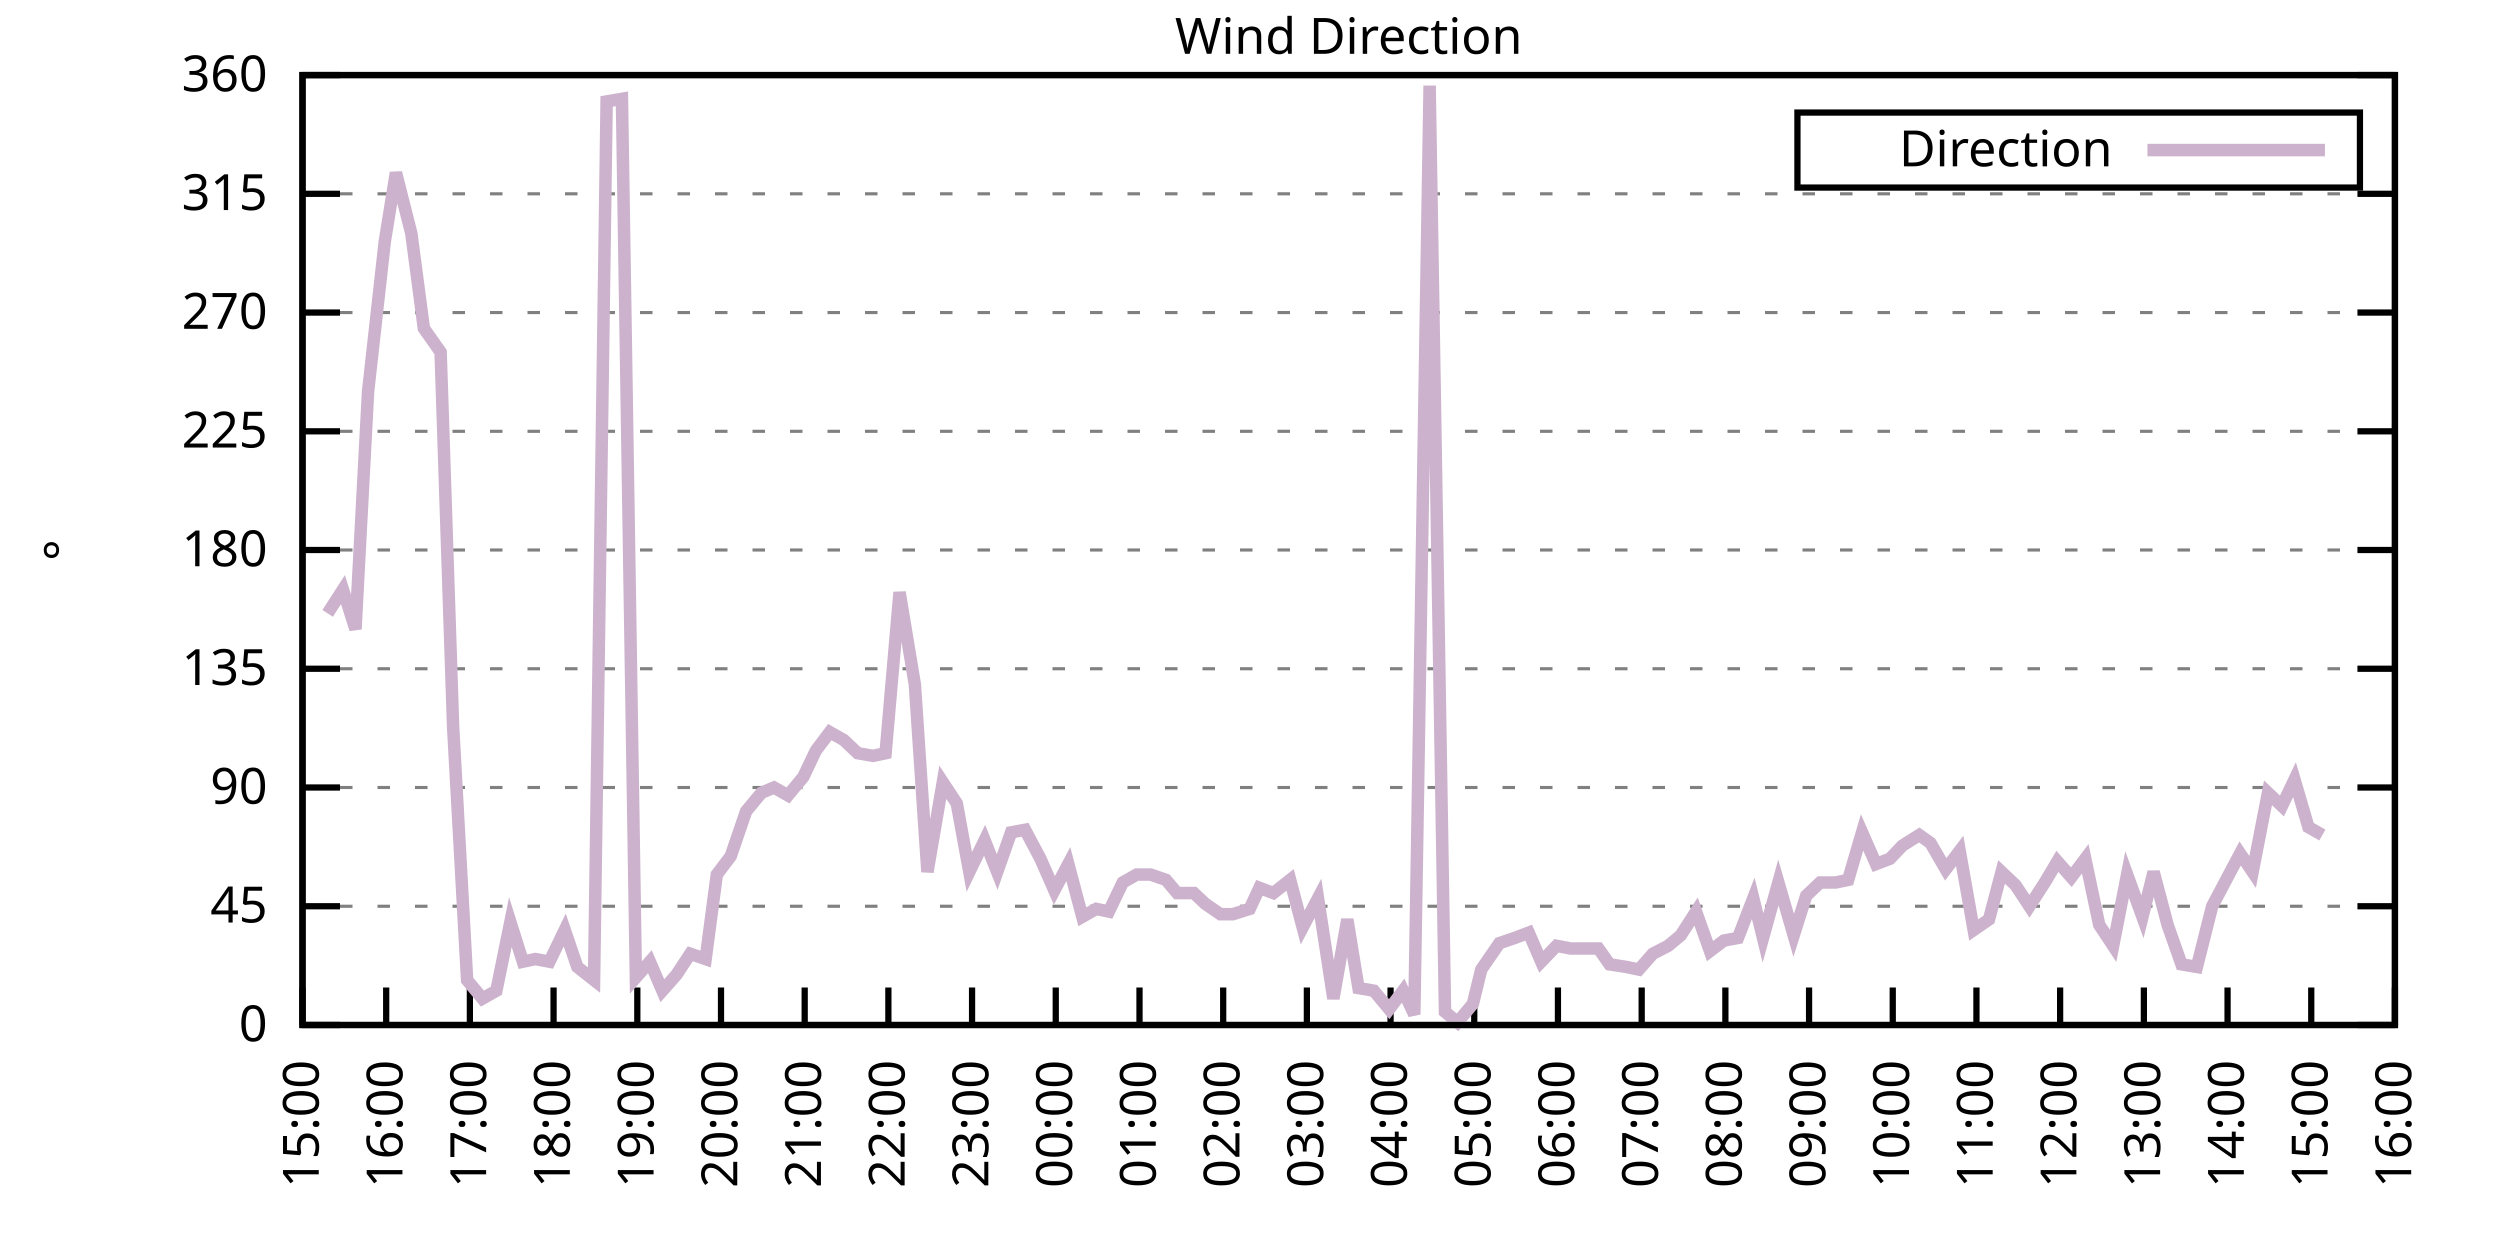
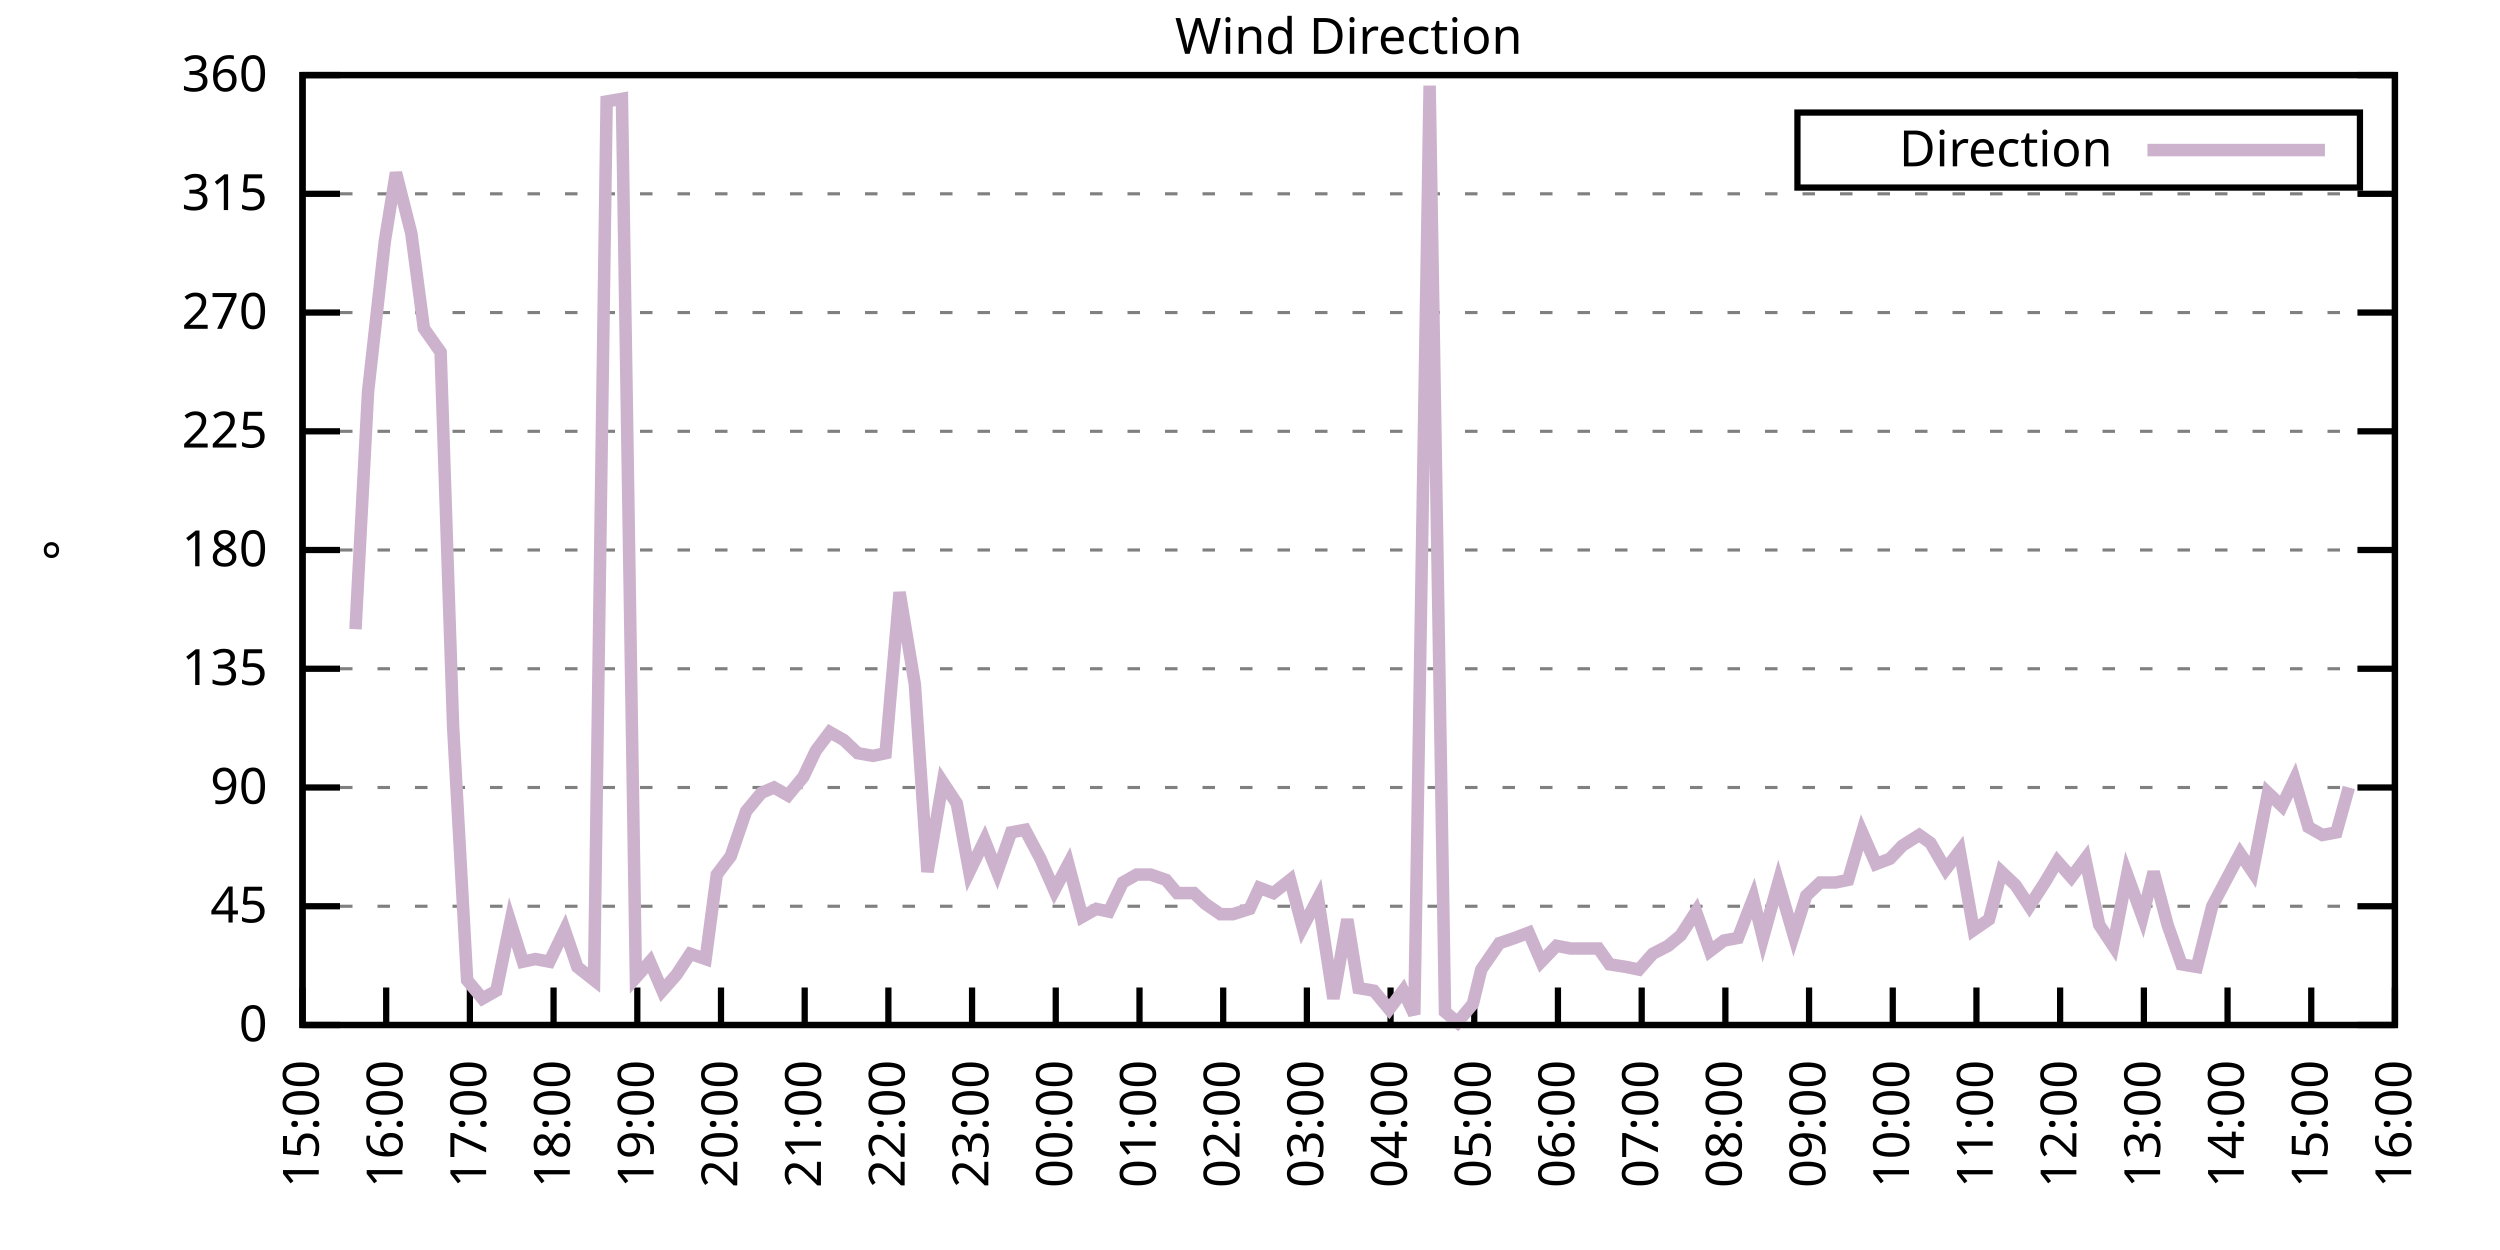
<svg xmlns="http://www.w3.org/2000/svg" xmlns:xlink="http://www.w3.org/1999/xlink" width="400" height="200" viewBox="0 0 400 200">
  <g id="gnuplot_canvas">
    <rect x="0" y="0" width="400" height="200" fill="none" />
    <defs>
      <circle id="gpDot" r="0.5" stroke-width="0.5" stroke="currentColor" />
      <path id="gpPt0" stroke-width="0.333" stroke="currentColor" d="M-1,0 h2 M0,-1 v2" />
      <path id="gpPt1" stroke-width="0.333" stroke="currentColor" d="M-1,-1 L1,1 M1,-1 L-1,1" />
      <path id="gpPt2" stroke-width="0.333" stroke="currentColor" d="M-1,0 L1,0 M0,-1 L0,1 M-1,-1 L1,1 M-1,1 L1,-1" />
      <rect id="gpPt3" stroke-width="0.333" stroke="currentColor" x="-1" y="-1" width="2" height="2" />
      <rect id="gpPt4" stroke-width="0.333" stroke="currentColor" fill="currentColor" x="-1" y="-1" width="2" height="2" />
      <circle id="gpPt5" stroke-width="0.333" stroke="currentColor" cx="0" cy="0" r="1" />
      <use xlink:href="#gpPt5" id="gpPt6" fill="currentColor" stroke="none" />
      <path id="gpPt7" stroke-width="0.333" stroke="currentColor" d="M0,-1.33 L-1.33,0.67 L1.33,0.67 z" />
      <use xlink:href="#gpPt7" id="gpPt8" fill="currentColor" stroke="none" />
      <use xlink:href="#gpPt7" id="gpPt9" stroke="currentColor" transform="rotate(180)" />
      <use xlink:href="#gpPt9" id="gpPt10" fill="currentColor" stroke="none" />
      <use xlink:href="#gpPt3" id="gpPt11" stroke="currentColor" transform="rotate(45)" />
      <use xlink:href="#gpPt11" id="gpPt12" fill="currentColor" stroke="none" />
      <path id="gpPt13" stroke-width="0.333" stroke="currentColor" d="M0,1.330 L1.265,0.411 L0.782,-1.067 L-0.782,-1.076 L-1.265,0.411 z" />
      <use xlink:href="#gpPt13" id="gpPt14" fill="currentColor" stroke="none" />
      <filter id="textbox" filterUnits="objectBoundingBox" x="0" y="0" height="1" width="1">
        <feFlood flood-color="white" flood-opacity="1" result="bgnd" />
        <feComposite in="SourceGraphic" in2="bgnd" operator="atop" />
      </filter>
      <filter id="greybox" filterUnits="objectBoundingBox" x="0" y="0" height="1" width="1">
        <feFlood flood-color="lightgrey" flood-opacity="1" result="grey" />
        <feComposite in="SourceGraphic" in2="grey" operator="atop" />
      </filter>
    </defs>
    <g fill="none" color="white" stroke="currentColor" stroke-width="1.00" stroke-linecap="butt" stroke-linejoin="miter">
</g>
    <g fill="none" color="black" stroke="currentColor" stroke-width="1.00" stroke-linecap="butt" stroke-linejoin="miter">
      <g stroke="none" shape-rendering="crispEdges">
        <polygon fill="rgb(255, 255, 255)" points="48.40,164.00 383.18,164.00 383.18,12.02 48.40,12.02 " />
      </g>
    </g>
    <g fill="none" color="black" stroke="currentColor" stroke-width="1.00" stroke-linecap="butt" stroke-linejoin="miter">
</g>
    <g fill="none" color="black" stroke="black" stroke-width="0.50" stroke-linecap="butt" stroke-linejoin="miter">
</g>
    <g fill="none" color="gray" stroke="currentColor" stroke-width="0.50" stroke-linecap="butt" stroke-linejoin="miter">
      <path stroke="gray" stroke-dasharray="2,4" class="gridline" d="M48.40,164.00 L383.19,164.00  " />
    </g>
    <g fill="none" color="gray" stroke="gray" stroke-width="1.00" stroke-linecap="butt" stroke-linejoin="miter">
</g>
    <g fill="none" color="black" stroke="currentColor" stroke-width="1.00" stroke-linecap="butt" stroke-linejoin="miter">
      <path stroke="black" d="M48.40,164.00 L54.40,164.00 M383.19,164.00 L377.19,164.00  " />
      <g transform="translate(42.80,166.60)" stroke="none" fill="black" font-family="Sans" font-size="8.00" text-anchor="end">
        <text>
          <tspan font-family="Sans"> 0</tspan>
        </text>
      </g>
    </g>
    <g fill="none" color="black" stroke="currentColor" stroke-width="1.00" stroke-linecap="butt" stroke-linejoin="miter">
</g>
    <g fill="none" color="black" stroke="black" stroke-width="0.50" stroke-linecap="butt" stroke-linejoin="miter">
</g>
    <g fill="none" color="gray" stroke="currentColor" stroke-width="0.50" stroke-linecap="butt" stroke-linejoin="miter">
      <path stroke="gray" stroke-dasharray="2,4" class="gridline" d="M48.40,145.00 L383.19,145.00  " />
    </g>
    <g fill="none" color="gray" stroke="gray" stroke-width="1.00" stroke-linecap="butt" stroke-linejoin="miter">
</g>
    <g fill="none" color="black" stroke="currentColor" stroke-width="1.00" stroke-linecap="butt" stroke-linejoin="miter">
      <path stroke="black" d="M48.40,145.00 L54.40,145.00 M383.19,145.00 L377.19,145.00  " />
      <g transform="translate(42.80,147.60)" stroke="none" fill="black" font-family="Sans" font-size="8.00" text-anchor="end">
        <text>
          <tspan font-family="Sans"> 45</tspan>
        </text>
      </g>
    </g>
    <g fill="none" color="black" stroke="currentColor" stroke-width="1.00" stroke-linecap="butt" stroke-linejoin="miter">
</g>
    <g fill="none" color="black" stroke="black" stroke-width="0.50" stroke-linecap="butt" stroke-linejoin="miter">
</g>
    <g fill="none" color="gray" stroke="currentColor" stroke-width="0.50" stroke-linecap="butt" stroke-linejoin="miter">
      <path stroke="gray" stroke-dasharray="2,4" class="gridline" d="M48.40,126.00 L383.19,126.00  " />
    </g>
    <g fill="none" color="gray" stroke="gray" stroke-width="1.00" stroke-linecap="butt" stroke-linejoin="miter">
</g>
    <g fill="none" color="black" stroke="currentColor" stroke-width="1.00" stroke-linecap="butt" stroke-linejoin="miter">
      <path stroke="black" d="M48.40,126.00 L54.40,126.00 M383.19,126.00 L377.19,126.00  " />
      <g transform="translate(42.80,128.60)" stroke="none" fill="black" font-family="Sans" font-size="8.00" text-anchor="end">
        <text>
          <tspan font-family="Sans"> 90</tspan>
        </text>
      </g>
    </g>
    <g fill="none" color="black" stroke="currentColor" stroke-width="1.00" stroke-linecap="butt" stroke-linejoin="miter">
</g>
    <g fill="none" color="black" stroke="black" stroke-width="0.50" stroke-linecap="butt" stroke-linejoin="miter">
</g>
    <g fill="none" color="gray" stroke="currentColor" stroke-width="0.50" stroke-linecap="butt" stroke-linejoin="miter">
      <path stroke="gray" stroke-dasharray="2,4" class="gridline" d="M48.40,107.00 L383.19,107.00  " />
    </g>
    <g fill="none" color="gray" stroke="gray" stroke-width="1.00" stroke-linecap="butt" stroke-linejoin="miter">
</g>
    <g fill="none" color="black" stroke="currentColor" stroke-width="1.00" stroke-linecap="butt" stroke-linejoin="miter">
      <path stroke="black" d="M48.40,107.00 L54.40,107.00 M383.19,107.00 L377.19,107.00  " />
      <g transform="translate(42.80,109.60)" stroke="none" fill="black" font-family="Sans" font-size="8.00" text-anchor="end">
        <text>
          <tspan font-family="Sans"> 135</tspan>
        </text>
      </g>
    </g>
    <g fill="none" color="black" stroke="currentColor" stroke-width="1.00" stroke-linecap="butt" stroke-linejoin="miter">
</g>
    <g fill="none" color="black" stroke="black" stroke-width="0.50" stroke-linecap="butt" stroke-linejoin="miter">
</g>
    <g fill="none" color="gray" stroke="currentColor" stroke-width="0.50" stroke-linecap="butt" stroke-linejoin="miter">
      <path stroke="gray" stroke-dasharray="2,4" class="gridline" d="M48.40,88.00 L383.19,88.00  " />
    </g>
    <g fill="none" color="gray" stroke="gray" stroke-width="1.00" stroke-linecap="butt" stroke-linejoin="miter">
</g>
    <g fill="none" color="black" stroke="currentColor" stroke-width="1.00" stroke-linecap="butt" stroke-linejoin="miter">
      <path stroke="black" d="M48.40,88.00 L54.40,88.00 M383.19,88.00 L377.19,88.00  " />
      <g transform="translate(42.80,90.60)" stroke="none" fill="black" font-family="Sans" font-size="8.00" text-anchor="end">
        <text>
          <tspan font-family="Sans"> 180</tspan>
        </text>
      </g>
    </g>
    <g fill="none" color="black" stroke="currentColor" stroke-width="1.00" stroke-linecap="butt" stroke-linejoin="miter">
</g>
    <g fill="none" color="black" stroke="black" stroke-width="0.50" stroke-linecap="butt" stroke-linejoin="miter">
</g>
    <g fill="none" color="gray" stroke="currentColor" stroke-width="0.50" stroke-linecap="butt" stroke-linejoin="miter">
      <path stroke="gray" stroke-dasharray="2,4" class="gridline" d="M48.40,69.01 L383.19,69.01  " />
    </g>
    <g fill="none" color="gray" stroke="gray" stroke-width="1.00" stroke-linecap="butt" stroke-linejoin="miter">
</g>
    <g fill="none" color="black" stroke="currentColor" stroke-width="1.00" stroke-linecap="butt" stroke-linejoin="miter">
      <path stroke="black" d="M48.40,69.01 L54.40,69.01 M383.19,69.01 L377.19,69.01  " />
      <g transform="translate(42.80,71.61)" stroke="none" fill="black" font-family="Sans" font-size="8.00" text-anchor="end">
        <text>
          <tspan font-family="Sans"> 225</tspan>
        </text>
      </g>
    </g>
    <g fill="none" color="black" stroke="currentColor" stroke-width="1.00" stroke-linecap="butt" stroke-linejoin="miter">
</g>
    <g fill="none" color="black" stroke="black" stroke-width="0.50" stroke-linecap="butt" stroke-linejoin="miter">
</g>
    <g fill="none" color="gray" stroke="currentColor" stroke-width="0.50" stroke-linecap="butt" stroke-linejoin="miter">
      <path stroke="gray" stroke-dasharray="2,4" class="gridline" d="M48.40,50.01 L383.19,50.01  " />
    </g>
    <g fill="none" color="gray" stroke="gray" stroke-width="1.00" stroke-linecap="butt" stroke-linejoin="miter">
</g>
    <g fill="none" color="black" stroke="currentColor" stroke-width="1.00" stroke-linecap="butt" stroke-linejoin="miter">
      <path stroke="black" d="M48.40,50.01 L54.40,50.01 M383.19,50.01 L377.19,50.01  " />
      <g transform="translate(42.80,52.61)" stroke="none" fill="black" font-family="Sans" font-size="8.00" text-anchor="end">
        <text>
          <tspan font-family="Sans"> 270</tspan>
        </text>
      </g>
    </g>
    <g fill="none" color="black" stroke="currentColor" stroke-width="1.00" stroke-linecap="butt" stroke-linejoin="miter">
</g>
    <g fill="none" color="black" stroke="black" stroke-width="0.50" stroke-linecap="butt" stroke-linejoin="miter">
</g>
    <g fill="none" color="gray" stroke="currentColor" stroke-width="0.50" stroke-linecap="butt" stroke-linejoin="miter">
      <path stroke="gray" stroke-dasharray="2,4" class="gridline" d="M48.40,31.01 L383.19,31.01  " />
    </g>
    <g fill="none" color="gray" stroke="gray" stroke-width="1.00" stroke-linecap="butt" stroke-linejoin="miter">
</g>
    <g fill="none" color="black" stroke="currentColor" stroke-width="1.00" stroke-linecap="butt" stroke-linejoin="miter">
      <path stroke="black" d="M48.40,31.01 L54.40,31.01 M383.19,31.01 L377.19,31.01  " />
      <g transform="translate(42.80,33.61)" stroke="none" fill="black" font-family="Sans" font-size="8.00" text-anchor="end">
        <text>
          <tspan font-family="Sans"> 315</tspan>
        </text>
      </g>
    </g>
    <g fill="none" color="black" stroke="currentColor" stroke-width="1.00" stroke-linecap="butt" stroke-linejoin="miter">
</g>
    <g fill="none" color="black" stroke="black" stroke-width="0.50" stroke-linecap="butt" stroke-linejoin="miter">
</g>
    <g fill="none" color="gray" stroke="currentColor" stroke-width="0.50" stroke-linecap="butt" stroke-linejoin="miter">
      <path stroke="gray" stroke-dasharray="2,4" class="gridline" d="M48.40,12.01 L383.19,12.01  " />
    </g>
    <g fill="none" color="gray" stroke="gray" stroke-width="1.00" stroke-linecap="butt" stroke-linejoin="miter">
</g>
    <g fill="none" color="black" stroke="currentColor" stroke-width="1.00" stroke-linecap="butt" stroke-linejoin="miter">
      <path stroke="black" d="M48.40,12.01 L54.40,12.01 M383.19,12.01 L377.19,12.01  " />
      <g transform="translate(42.80,14.61)" stroke="none" fill="black" font-family="Sans" font-size="8.00" text-anchor="end">
        <text>
          <tspan font-family="Sans"> 360</tspan>
        </text>
      </g>
    </g>
    <g fill="none" color="black" stroke="currentColor" stroke-width="1.00" stroke-linecap="butt" stroke-linejoin="miter">
      <path stroke="black" d="M48.40,164.00 L48.40,158.00  " />
      <g transform="translate(51.00,169.60) rotate(270.00)" stroke="none" fill="black" font-family="Sans" font-size="8.00" text-anchor="end">
        <text>
          <tspan font-family="Sans">15:00</tspan>
        </text>
      </g>
    </g>
    <g fill="none" color="black" stroke="currentColor" stroke-width="1.00" stroke-linecap="butt" stroke-linejoin="miter">
      <path stroke="black" d="M61.79,164.00 L61.79,158.00  " />
      <g transform="translate(64.39,169.60) rotate(270.00)" stroke="none" fill="black" font-family="Sans" font-size="8.00" text-anchor="end">
        <text>
          <tspan font-family="Sans">16:00</tspan>
        </text>
      </g>
    </g>
    <g fill="none" color="black" stroke="currentColor" stroke-width="1.00" stroke-linecap="butt" stroke-linejoin="miter">
      <path stroke="black" d="M75.18,164.00 L75.18,158.00  " />
      <g transform="translate(77.78,169.60) rotate(270.00)" stroke="none" fill="black" font-family="Sans" font-size="8.00" text-anchor="end">
        <text>
          <tspan font-family="Sans">17:00</tspan>
        </text>
      </g>
    </g>
    <g fill="none" color="black" stroke="currentColor" stroke-width="1.00" stroke-linecap="butt" stroke-linejoin="miter">
      <path stroke="black" d="M88.57,164.00 L88.57,158.00  " />
      <g transform="translate(91.17,169.60) rotate(270.00)" stroke="none" fill="black" font-family="Sans" font-size="8.00" text-anchor="end">
        <text>
          <tspan font-family="Sans">18:00</tspan>
        </text>
      </g>
    </g>
    <g fill="none" color="black" stroke="currentColor" stroke-width="1.00" stroke-linecap="butt" stroke-linejoin="miter">
      <path stroke="black" d="M101.97,164.00 L101.97,158.00  " />
      <g transform="translate(104.57,169.60) rotate(270.00)" stroke="none" fill="black" font-family="Sans" font-size="8.00" text-anchor="end">
        <text>
          <tspan font-family="Sans">19:00</tspan>
        </text>
      </g>
    </g>
    <g fill="none" color="black" stroke="currentColor" stroke-width="1.00" stroke-linecap="butt" stroke-linejoin="miter">
      <path stroke="black" d="M115.36,164.00 L115.36,158.00  " />
      <g transform="translate(117.96,169.60) rotate(270.00)" stroke="none" fill="black" font-family="Sans" font-size="8.00" text-anchor="end">
        <text>
          <tspan font-family="Sans">20:00</tspan>
        </text>
      </g>
    </g>
    <g fill="none" color="black" stroke="currentColor" stroke-width="1.00" stroke-linecap="butt" stroke-linejoin="miter">
      <path stroke="black" d="M128.75,164.00 L128.75,158.00  " />
      <g transform="translate(131.35,169.60) rotate(270.00)" stroke="none" fill="black" font-family="Sans" font-size="8.00" text-anchor="end">
        <text>
          <tspan font-family="Sans">21:00</tspan>
        </text>
      </g>
    </g>
    <g fill="none" color="black" stroke="currentColor" stroke-width="1.00" stroke-linecap="butt" stroke-linejoin="miter">
      <path stroke="black" d="M142.14,164.00 L142.14,158.00  " />
      <g transform="translate(144.74,169.60) rotate(270.00)" stroke="none" fill="black" font-family="Sans" font-size="8.00" text-anchor="end">
        <text>
          <tspan font-family="Sans">22:00</tspan>
        </text>
      </g>
    </g>
    <g fill="none" color="black" stroke="currentColor" stroke-width="1.00" stroke-linecap="butt" stroke-linejoin="miter">
      <path stroke="black" d="M155.53,164.00 L155.53,158.00  " />
      <g transform="translate(158.13,169.60) rotate(270.00)" stroke="none" fill="black" font-family="Sans" font-size="8.00" text-anchor="end">
        <text>
          <tspan font-family="Sans">23:00</tspan>
        </text>
      </g>
    </g>
    <g fill="none" color="black" stroke="currentColor" stroke-width="1.00" stroke-linecap="butt" stroke-linejoin="miter">
      <path stroke="black" d="M168.92,164.00 L168.92,158.00  " />
      <g transform="translate(171.52,169.60) rotate(270.00)" stroke="none" fill="black" font-family="Sans" font-size="8.00" text-anchor="end">
        <text>
          <tspan font-family="Sans">00:00</tspan>
        </text>
      </g>
    </g>
    <g fill="none" color="black" stroke="currentColor" stroke-width="1.00" stroke-linecap="butt" stroke-linejoin="miter">
      <path stroke="black" d="M182.32,164.00 L182.32,158.00  " />
      <g transform="translate(184.92,169.60) rotate(270.00)" stroke="none" fill="black" font-family="Sans" font-size="8.00" text-anchor="end">
        <text>
          <tspan font-family="Sans">01:00</tspan>
        </text>
      </g>
    </g>
    <g fill="none" color="black" stroke="currentColor" stroke-width="1.00" stroke-linecap="butt" stroke-linejoin="miter">
      <path stroke="black" d="M195.71,164.00 L195.71,158.00  " />
      <g transform="translate(198.31,169.60) rotate(270.00)" stroke="none" fill="black" font-family="Sans" font-size="8.00" text-anchor="end">
        <text>
          <tspan font-family="Sans">02:00</tspan>
        </text>
      </g>
    </g>
    <g fill="none" color="black" stroke="currentColor" stroke-width="1.00" stroke-linecap="butt" stroke-linejoin="miter">
      <path stroke="black" d="M209.10,164.00 L209.10,158.00  " />
      <g transform="translate(211.70,169.60) rotate(270.00)" stroke="none" fill="black" font-family="Sans" font-size="8.00" text-anchor="end">
        <text>
          <tspan font-family="Sans">03:00</tspan>
        </text>
      </g>
    </g>
    <g fill="none" color="black" stroke="currentColor" stroke-width="1.00" stroke-linecap="butt" stroke-linejoin="miter">
      <path stroke="black" d="M222.49,164.00 L222.49,158.00  " />
      <g transform="translate(225.09,169.60) rotate(270.00)" stroke="none" fill="black" font-family="Sans" font-size="8.00" text-anchor="end">
        <text>
          <tspan font-family="Sans">04:00</tspan>
        </text>
      </g>
    </g>
    <g fill="none" color="black" stroke="currentColor" stroke-width="1.00" stroke-linecap="butt" stroke-linejoin="miter">
      <path stroke="black" d="M235.88,164.00 L235.88,158.00  " />
      <g transform="translate(238.48,169.60) rotate(270.00)" stroke="none" fill="black" font-family="Sans" font-size="8.00" text-anchor="end">
        <text>
          <tspan font-family="Sans">05:00</tspan>
        </text>
      </g>
    </g>
    <g fill="none" color="black" stroke="currentColor" stroke-width="1.00" stroke-linecap="butt" stroke-linejoin="miter">
      <path stroke="black" d="M249.27,164.00 L249.27,158.00  " />
      <g transform="translate(251.87,169.60) rotate(270.00)" stroke="none" fill="black" font-family="Sans" font-size="8.00" text-anchor="end">
        <text>
          <tspan font-family="Sans">06:00</tspan>
        </text>
      </g>
    </g>
    <g fill="none" color="black" stroke="currentColor" stroke-width="1.00" stroke-linecap="butt" stroke-linejoin="miter">
      <path stroke="black" d="M262.67,164.00 L262.67,158.00  " />
      <g transform="translate(265.27,169.60) rotate(270.00)" stroke="none" fill="black" font-family="Sans" font-size="8.00" text-anchor="end">
        <text>
          <tspan font-family="Sans">07:00</tspan>
        </text>
      </g>
    </g>
    <g fill="none" color="black" stroke="currentColor" stroke-width="1.00" stroke-linecap="butt" stroke-linejoin="miter">
      <path stroke="black" d="M276.06,164.00 L276.06,158.00  " />
      <g transform="translate(278.66,169.60) rotate(270.00)" stroke="none" fill="black" font-family="Sans" font-size="8.00" text-anchor="end">
        <text>
          <tspan font-family="Sans">08:00</tspan>
        </text>
      </g>
    </g>
    <g fill="none" color="black" stroke="currentColor" stroke-width="1.00" stroke-linecap="butt" stroke-linejoin="miter">
      <path stroke="black" d="M289.45,164.00 L289.45,158.00  " />
      <g transform="translate(292.05,169.60) rotate(270.00)" stroke="none" fill="black" font-family="Sans" font-size="8.00" text-anchor="end">
        <text>
          <tspan font-family="Sans">09:00</tspan>
        </text>
      </g>
    </g>
    <g fill="none" color="black" stroke="currentColor" stroke-width="1.00" stroke-linecap="butt" stroke-linejoin="miter">
      <path stroke="black" d="M302.84,164.00 L302.84,158.00  " />
      <g transform="translate(305.44,169.60) rotate(270.00)" stroke="none" fill="black" font-family="Sans" font-size="8.00" text-anchor="end">
        <text>
          <tspan font-family="Sans">10:00</tspan>
        </text>
      </g>
    </g>
    <g fill="none" color="black" stroke="currentColor" stroke-width="1.00" stroke-linecap="butt" stroke-linejoin="miter">
      <path stroke="black" d="M316.23,164.00 L316.23,158.00  " />
      <g transform="translate(318.83,169.60) rotate(270.00)" stroke="none" fill="black" font-family="Sans" font-size="8.00" text-anchor="end">
        <text>
          <tspan font-family="Sans">11:00</tspan>
        </text>
      </g>
    </g>
    <g fill="none" color="black" stroke="currentColor" stroke-width="1.00" stroke-linecap="butt" stroke-linejoin="miter">
      <path stroke="black" d="M329.62,164.00 L329.62,158.00  " />
      <g transform="translate(332.22,169.60) rotate(270.00)" stroke="none" fill="black" font-family="Sans" font-size="8.00" text-anchor="end">
        <text>
          <tspan font-family="Sans">12:00</tspan>
        </text>
      </g>
    </g>
    <g fill="none" color="black" stroke="currentColor" stroke-width="1.00" stroke-linecap="butt" stroke-linejoin="miter">
      <path stroke="black" d="M343.02,164.00 L343.02,158.00  " />
      <g transform="translate(345.62,169.60) rotate(270.00)" stroke="none" fill="black" font-family="Sans" font-size="8.00" text-anchor="end">
        <text>
          <tspan font-family="Sans">13:00</tspan>
        </text>
      </g>
    </g>
    <g fill="none" color="black" stroke="currentColor" stroke-width="1.00" stroke-linecap="butt" stroke-linejoin="miter">
      <path stroke="black" d="M356.41,164.00 L356.41,158.00  " />
      <g transform="translate(359.01,169.60) rotate(270.00)" stroke="none" fill="black" font-family="Sans" font-size="8.00" text-anchor="end">
        <text>
          <tspan font-family="Sans">14:00</tspan>
        </text>
      </g>
    </g>
    <g fill="none" color="black" stroke="currentColor" stroke-width="1.00" stroke-linecap="butt" stroke-linejoin="miter">
      <path stroke="black" d="M369.80,164.00 L369.80,158.00  " />
      <g transform="translate(372.40,169.60) rotate(270.00)" stroke="none" fill="black" font-family="Sans" font-size="8.00" text-anchor="end">
        <text>
          <tspan font-family="Sans">15:00</tspan>
        </text>
      </g>
    </g>
    <g fill="none" color="black" stroke="currentColor" stroke-width="1.00" stroke-linecap="butt" stroke-linejoin="miter">
      <path stroke="black" d="M383.19,164.00 L383.19,158.00  " />
      <g transform="translate(385.79,169.60) rotate(270.00)" stroke="none" fill="black" font-family="Sans" font-size="8.00" text-anchor="end">
        <text>
          <tspan font-family="Sans">16:00</tspan>
        </text>
      </g>
    </g>
    <g fill="none" color="black" stroke="currentColor" stroke-width="1.00" stroke-linecap="butt" stroke-linejoin="miter">
</g>
    <g fill="none" color="black" stroke="currentColor" stroke-width="1.00" stroke-linecap="butt" stroke-linejoin="miter">
      <path stroke="black" d="M48.40,12.01 L48.40,164.00 L383.19,164.00 L383.19,12.01 L48.40,12.01 Z  " />
    </g>
    <g fill="none" color="black" stroke="currentColor" stroke-width="1.00" stroke-linecap="butt" stroke-linejoin="miter">
</g>
    <g fill="none" color="black" stroke="currentColor" stroke-width="1.00" stroke-linecap="butt" stroke-linejoin="miter">
      <path stroke="black" d="M287.59,30.01 L287.59,18.01 L377.59,18.01 L377.59,30.01 L287.59,30.01 Z  " />
    </g>
    <g id="Wind_direction_plot_1">
      <g fill="none" color="white" stroke="black" stroke-width="2.00" stroke-linecap="butt" stroke-linejoin="miter">
</g>
      <g fill="none" color="black" stroke="currentColor" stroke-width="2.00" stroke-linecap="butt" stroke-linejoin="miter">
        <g transform="translate(337.99,26.61)" stroke="none" fill="black" font-family="Sans" font-size="8.00" text-anchor="end">
          <text>
            <tspan font-family="Sans">Direction</tspan>
          </text>
        </g>
      </g>
      <g fill="none" color="black" stroke="currentColor" stroke-width="2.00" stroke-linecap="butt" stroke-linejoin="miter">
-         <path stroke="rgb(204, 178, 204)" d="M343.59,24.01 L371.99,24.01 M52.42,98.14 L54.87,94.34 L56.88,100.67 L58.89,62.67 L61.57,38.61 L63.35,27.63   L65.81,37.34 L67.82,52.54 L70.50,56.34 L72.50,116.29 L74.74,156.82 L77.19,159.78 L79.42,158.51 L81.66,147.53   L83.66,153.87 L85.67,153.45 L87.91,153.87 L90.36,148.80 L92.37,154.71 L95.05,156.82 L97.06,16.23 L99.51,15.81   L101.74,156.40 L103.98,153.87 L105.98,158.51 L108.22,155.98 L110.45,152.60 L112.90,153.45 L114.69,139.93 L116.92,136.98   L119.38,129.80 L121.83,126.85 L123.84,126.00 L126.07,127.27 L128.53,124.31 L130.54,120.09 L132.77,117.14 L135.00,118.40   L137.23,120.51 L139.69,120.94 L141.69,120.51 L143.93,94.76 L146.38,109.54 L148.39,139.51 L150.85,125.16 L153.08,128.54   L155.09,139.51 L157.54,134.45 L159.55,139.51 L161.78,133.18 L164.01,132.76 L166.47,137.40 L168.70,142.47 L170.93,138.25   L173.17,146.69 L175.40,145.42 L177.41,145.85 L179.64,141.20 L181.87,139.93 L184.10,139.93 L186.56,140.78 L188.34,142.89   L191.02,142.89 L192.81,144.58 L195.26,146.27 L197.27,146.27 L199.95,145.42 L201.51,142.05 L203.74,142.89 L206.42,140.78   L208.43,148.38 L210.88,143.73 L213.34,159.78 L215.57,147.11 L217.36,158.09 L219.81,158.51 L222.27,161.47 L224.50,158.51   L226.29,162.31 L228.74,13.70 L231.20,161.89 L233.20,163.58 L235.66,160.62 L237.00,155.13 L239.90,150.91 L242.36,150.07   L244.59,149.22 L246.60,153.87 L249.05,151.33 L251.28,151.76 L253.51,151.76 L255.75,151.76 L257.53,154.29 L260.21,154.71   L262.22,155.13 L264.45,152.60 L266.91,151.33 L268.92,149.65 L271.37,145.85 L273.60,152.18 L275.83,150.49 L278.07,150.07   L280.52,143.73 L282.08,150.07 L284.54,141.20 L286.99,149.65 L289.00,143.31 L291.23,141.20 L293.69,141.20 L295.70,140.78   L297.93,133.18 L300.16,138.25 L302.39,137.40 L304.40,135.29 L307.08,133.60 L308.87,134.87 L311.32,139.09 L313.55,136.14   L315.79,148.80 L318.24,147.11 L320.25,139.51 L322.48,141.62 L324.71,145.00 L327.17,141.20 L329.18,137.82 L331.41,140.36   L333.64,137.40 L335.87,147.96 L338.10,151.33 L340.34,139.93 L342.79,146.69 L344.58,139.51 L346.81,147.96 L349.04,154.29   L351.50,154.71 L353.95,145.00 L356.18,140.78 L358.42,136.56 L360.42,139.51 L362.88,126.85 L365.11,128.96 L367.12,124.74   L369.35,132.34 L371.58,133.60  " />
+         <path stroke="rgb(204, 178, 204)" d="M343.59,24.01 L371.99,24.01 M56.88,100.67 L58.89,62.67 L61.57,38.61 L63.35,27.63 L65.81,37.34 L67.82,52.54   L70.50,56.34 L72.50,116.29 L74.74,156.82 L77.19,159.78 L79.42,158.51 L81.66,147.53 L83.66,153.87 L85.67,153.45   L87.91,153.87 L90.36,148.80 L92.37,154.71 L95.05,156.82 L97.06,16.23 L99.51,15.81 L101.74,156.40 L103.98,153.87   L105.98,158.51 L108.22,155.98 L110.45,152.60 L112.90,153.45 L114.69,139.93 L116.92,136.98 L119.38,129.80 L121.83,126.85   L123.84,126.00 L126.07,127.27 L128.53,124.31 L130.54,120.09 L132.77,117.14 L135.00,118.40 L137.23,120.51 L139.69,120.94   L141.69,120.51 L143.93,94.76 L146.38,109.54 L148.39,139.51 L150.85,125.16 L153.08,128.54 L155.09,139.51 L157.54,134.45   L159.55,139.51 L161.78,133.18 L164.01,132.76 L166.47,137.40 L168.70,142.47 L170.93,138.25 L173.17,146.69 L175.40,145.42   L177.41,145.85 L179.64,141.20 L181.87,139.93 L184.10,139.93 L186.56,140.78 L188.34,142.89 L191.02,142.89 L192.81,144.58   L195.26,146.27 L197.27,146.27 L199.95,145.42 L201.51,142.05 L203.74,142.89 L206.42,140.78 L208.43,148.38 L210.88,143.73   L213.34,159.78 L215.57,147.11 L217.36,158.09 L219.81,158.51 L222.27,161.47 L224.50,158.51 L226.29,162.31 L228.74,13.70   L231.20,161.89 L233.20,163.58 L235.66,160.62 L237.00,155.13 L239.90,150.91 L242.36,150.07 L244.59,149.22 L246.60,153.87   L249.05,151.33 L251.28,151.76 L253.51,151.76 L255.75,151.76 L257.53,154.29 L260.21,154.71 L262.22,155.13 L264.45,152.60   L266.91,151.33 L268.92,149.65 L271.37,145.85 L273.60,152.18 L275.83,150.49 L278.07,150.07 L280.52,143.73 L282.08,150.07   L284.54,141.20 L286.99,149.65 L289.00,143.31 L291.23,141.20 L293.69,141.20 L295.70,140.78 L297.93,133.18 L300.16,138.25   L302.39,137.40 L304.40,135.29 L307.08,133.60 L308.87,134.87 L311.32,139.09 L313.55,136.14 L315.79,148.80 L318.24,147.11   L320.25,139.51 L322.48,141.62 L324.71,145.00 L327.17,141.20 L329.18,137.82 L331.41,140.36 L333.64,137.40 L335.87,147.96   L338.10,151.33 L340.34,139.93 L342.79,146.69 L344.58,139.51 L346.81,147.96 L349.04,154.29 L351.50,154.71 L353.95,145.00   L356.18,140.78 L358.42,136.56 L360.42,139.51 L362.88,126.85 L365.11,128.96 L367.12,124.74 L369.35,132.34 L371.58,133.60   L373.82,133.18 L375.82,126.00  " />
      </g>
    </g>
    <g fill="none" color="black" stroke="currentColor" stroke-width="2.00" stroke-linecap="butt" stroke-linejoin="miter">
</g>
    <g fill="none" color="black" stroke="black" stroke-width="1.00" stroke-linecap="butt" stroke-linejoin="miter">
</g>
    <g fill="none" color="black" stroke="currentColor" stroke-width="1.00" stroke-linecap="butt" stroke-linejoin="miter">
      <path stroke="black" d="M48.40,12.01 L48.40,164.00 L383.19,164.00 L383.19,12.01 L48.40,12.01 Z  " />
      <g transform="translate(12.80,88.01) rotate(270.00)" stroke="none" fill="black" font-family="Sans" font-size="8.00" text-anchor="middle">
        <text>
          <tspan font-family="Sans">°</tspan>
        </text>
      </g>
    </g>
    <g fill="none" color="black" stroke="currentColor" stroke-width="1.00" stroke-linecap="butt" stroke-linejoin="miter">
</g>
    <g fill="none" color="black" stroke="currentColor" stroke-width="1.00" stroke-linecap="butt" stroke-linejoin="miter">
      <g transform="translate(215.79,8.61)" stroke="none" fill="black" font-family="Sans" font-size="8.00" text-anchor="middle">
        <text>
          <tspan font-family="Sans">Wind Direction</tspan>
        </text>
      </g>
    </g>
    <g fill="none" color="black" stroke="currentColor" stroke-width="1.00" stroke-linecap="butt" stroke-linejoin="miter">
</g>
  </g>
</svg>
